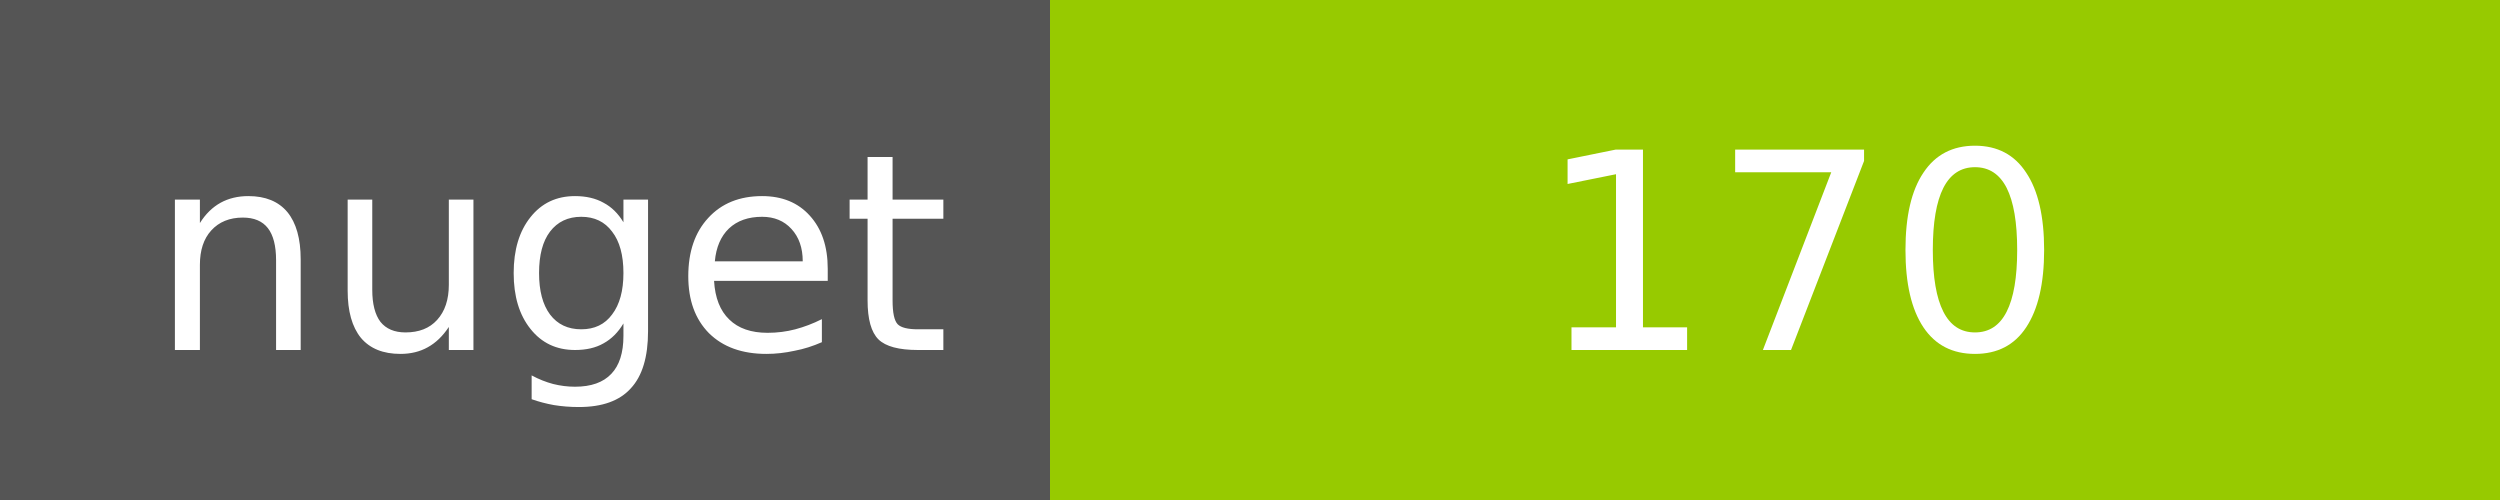
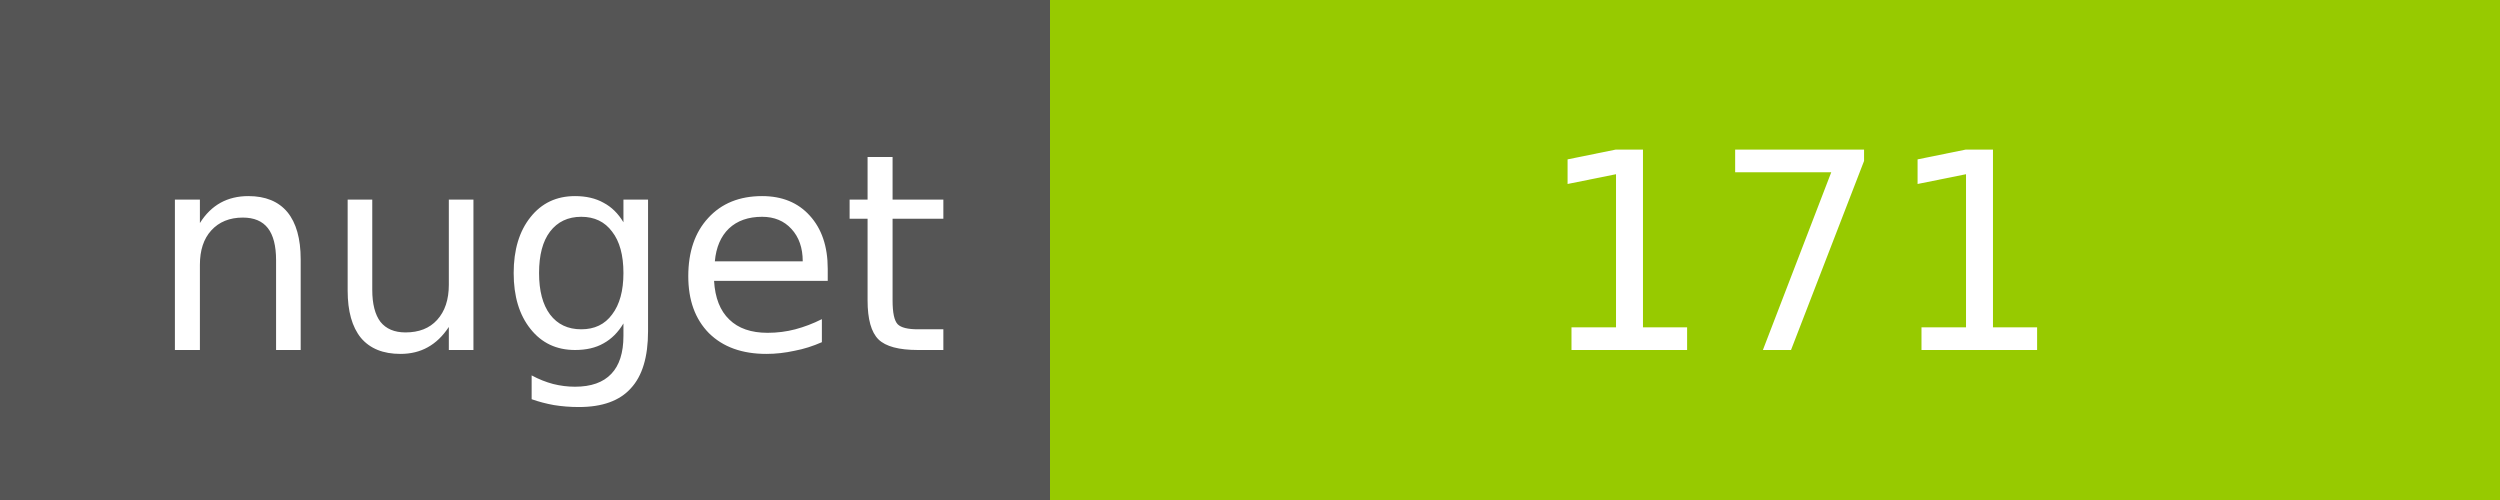
<svg xmlns="http://www.w3.org/2000/svg" width="100" height="20">
  <g shape-rendering="crispEdges">
    <path fill="#555" d="M0 0h42v20H0z" />
    <path fill="#97CA00" d="M42 0h58v20H42z" />
  </g>
  <g fill="#fff" text-anchor="middle" font-family="DejaVu Sans,Verdana,Geneva,sans-serif" font-size="11">
    <text x="22" y="14">nuget</text>
-     <text x="72" y="14">170</text>
+     <text x="72" y="14">171</text>
  </g>
</svg>
